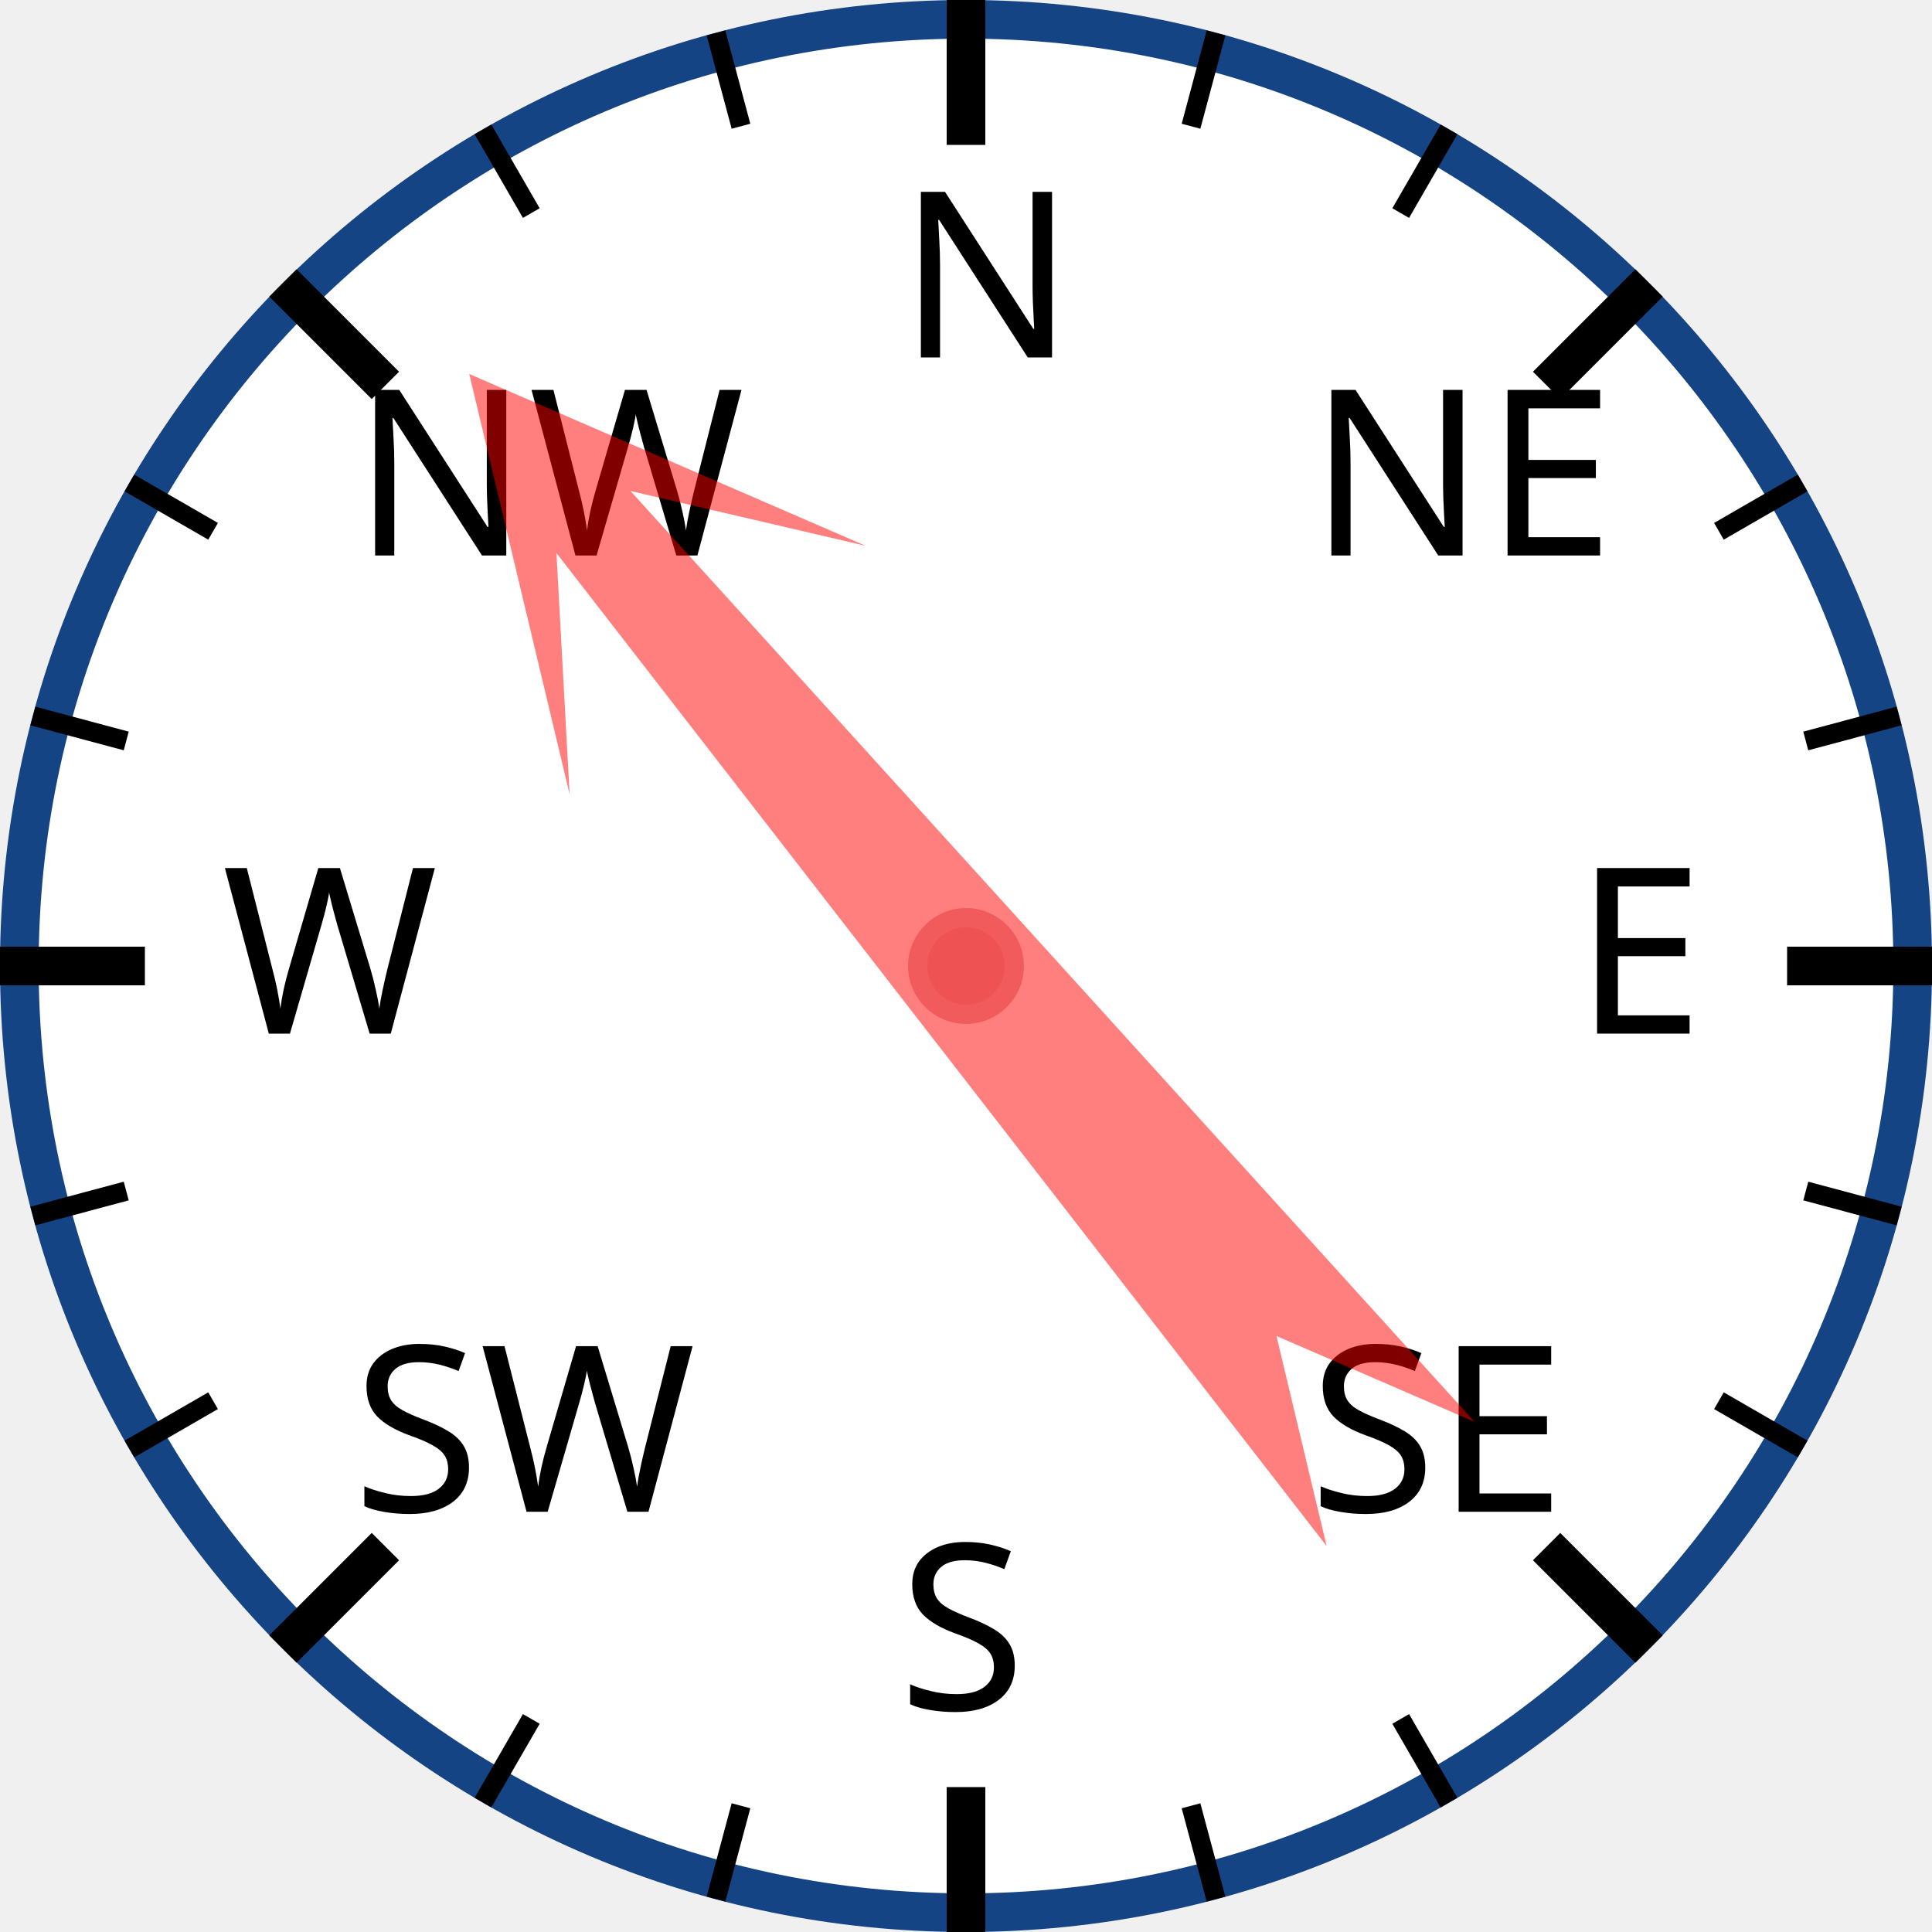
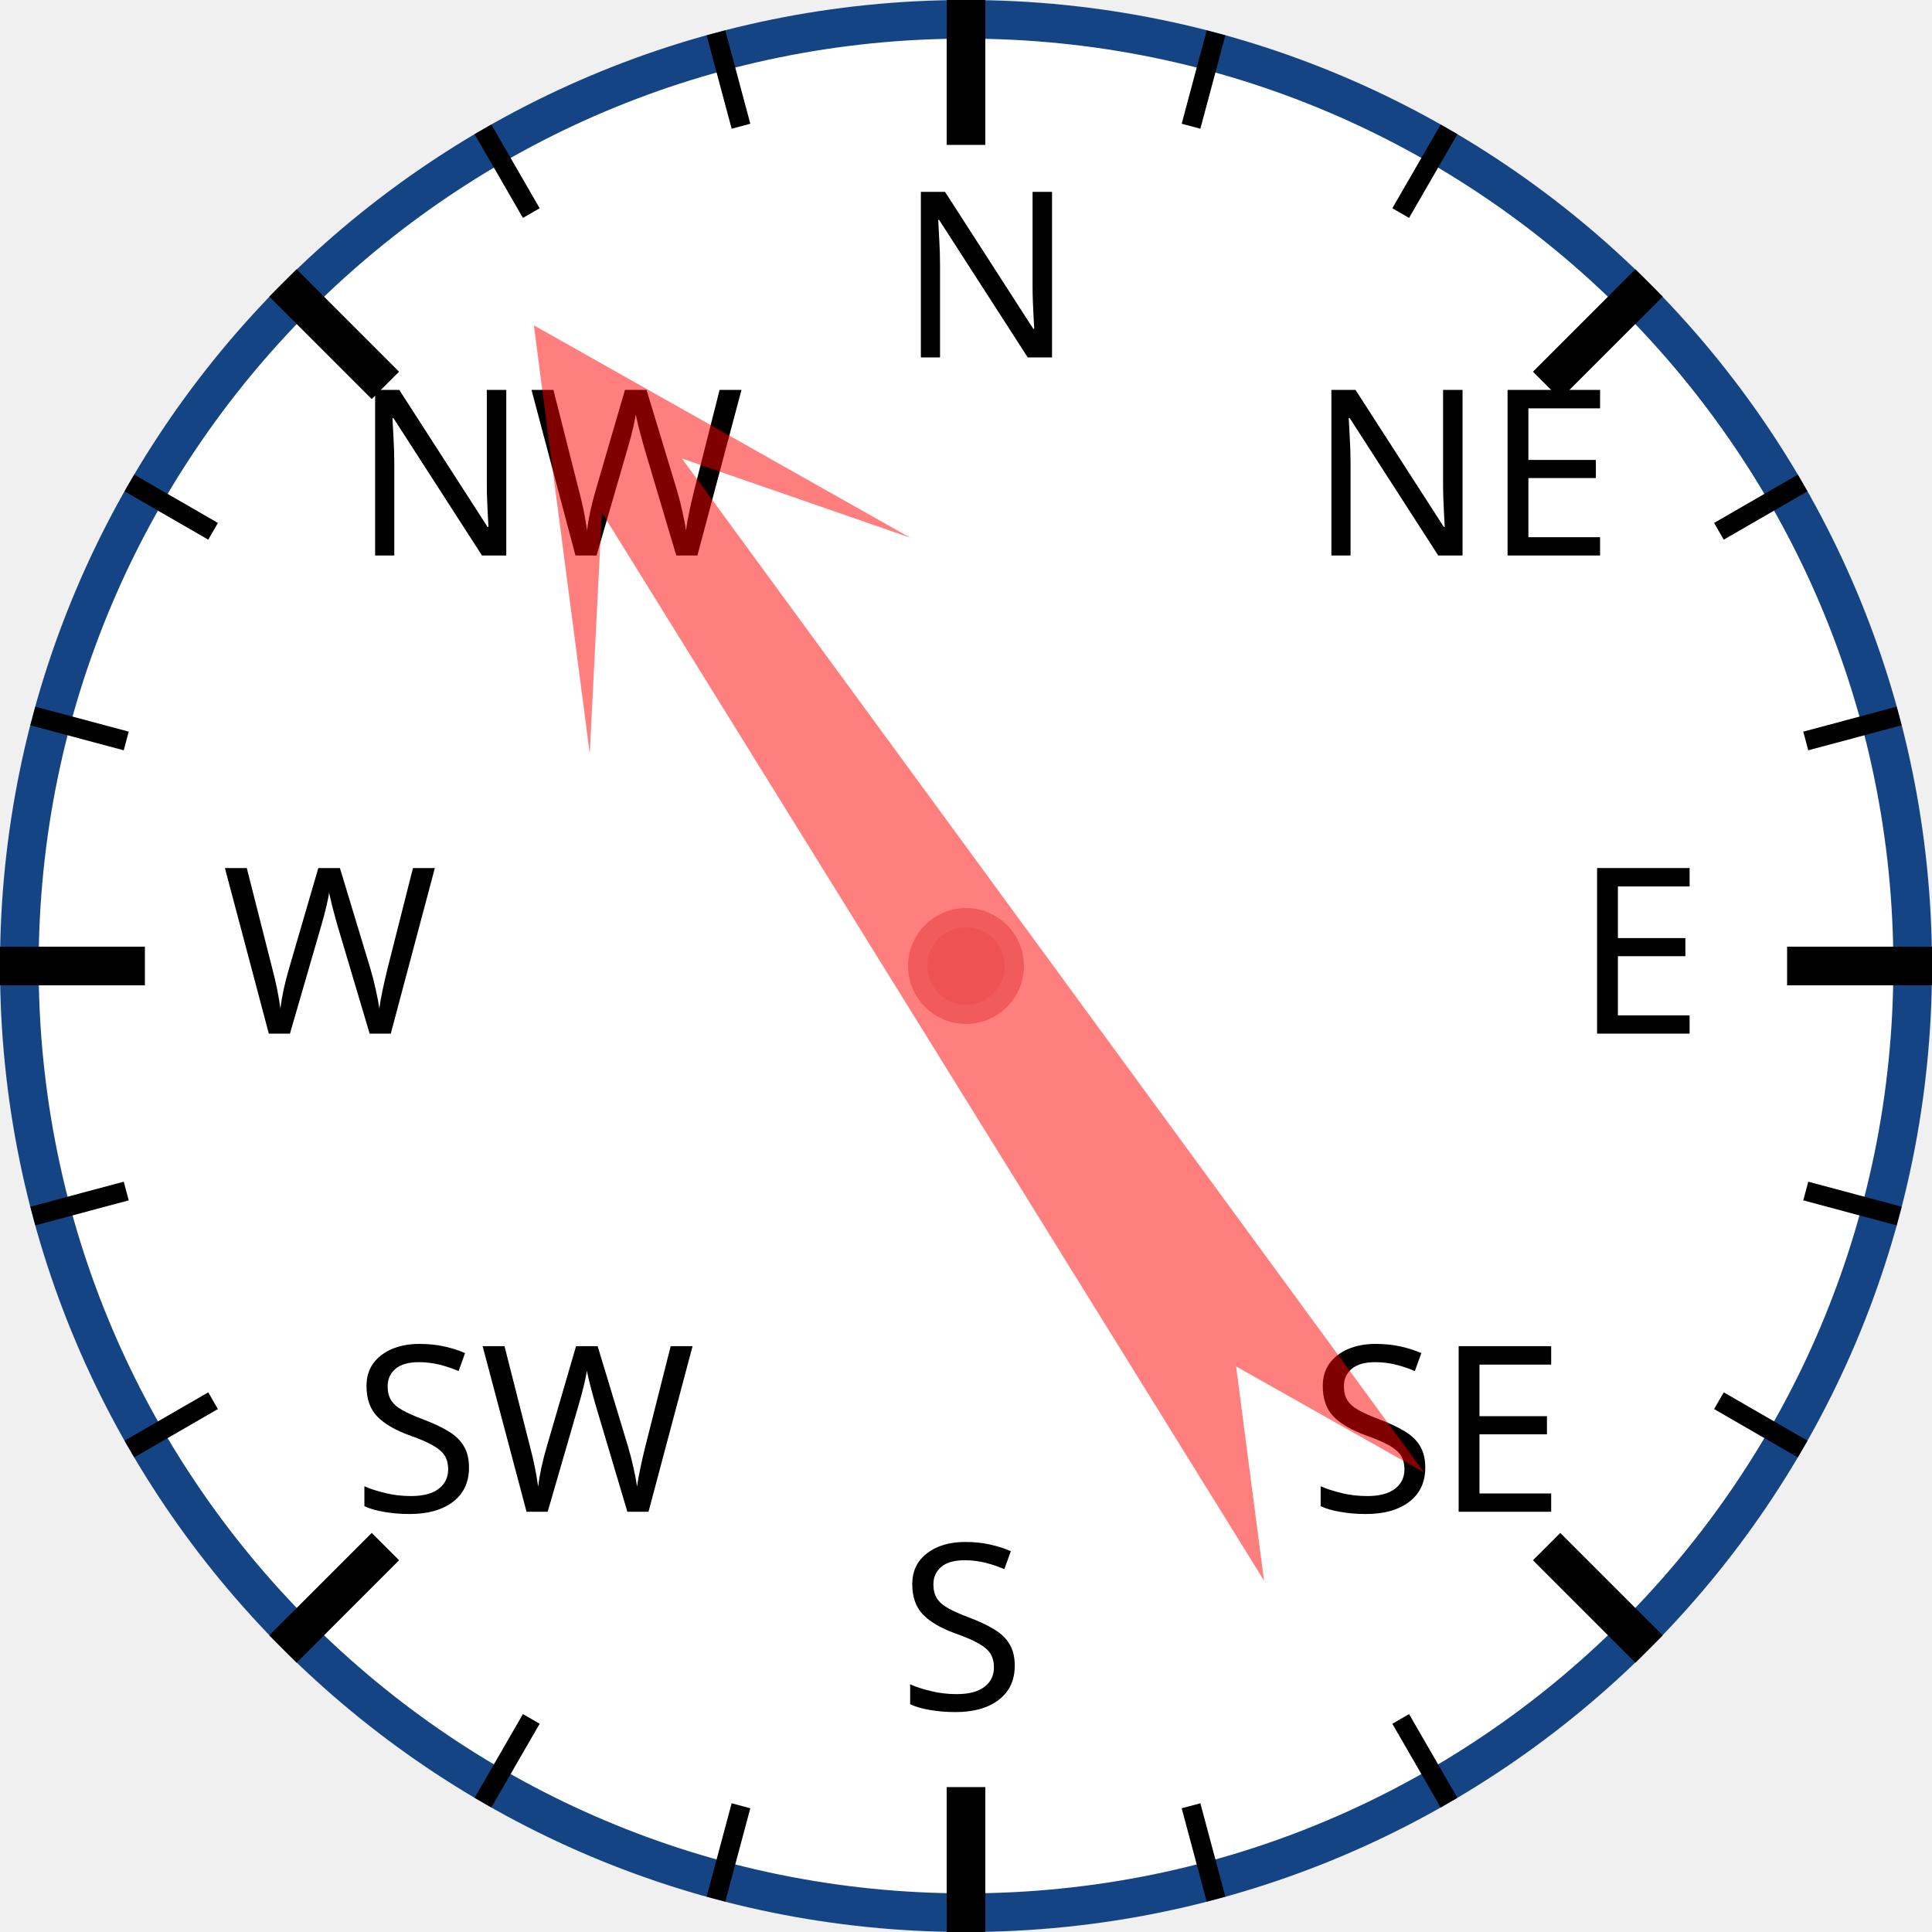
<svg xmlns="http://www.w3.org/2000/svg" width="120px" height="120px" viewBox="0 0 200 200">
  <circle cx="100" cy="100" r="98" style="fill: white; stroke: #154485; stroke-width: 4;" />
  <text x="93.0" y="37.0" style="font-family: sans-serif; font-size: 18pt;">N</text>
  <line x1="100.0" y1="0.0" x2="100.0" y2="15.0" style="stroke: black; stroke-width: 4;" />
  <line x1="74.118" y1="3.407" x2="76.706" y2="13.067" style="stroke: black; stroke-width: 2;" />
  <line x1="50" y1="13.397" x2="55" y2="22.058" style="stroke: black; stroke-width: 2;" />
  <text x="36.503" y="57.503" style="font-family: sans-serif; font-size: 18pt;">NW</text>
  <line x1="29.289" y1="29.289" x2="39.896" y2="39.896" style="stroke: black; stroke-width: 4;" />
  <line x1="13.397" y1="50" x2="22.058" y2="55" style="stroke: black; stroke-width: 2;" />
  <line x1="3.407" y1="74.118" x2="13.067" y2="76.706" style="stroke: black; stroke-width: 2;" />
  <text x="23.0" y="107.0" style="font-family: sans-serif; font-size: 18pt;">W</text>
  <line x1="0.0" y1="100.0" x2="15.0" y2="100.0" style="stroke: black; stroke-width: 4;" />
  <line x1="3.407" y1="125.882" x2="13.067" y2="123.294" style="stroke: black; stroke-width: 2;" />
  <line x1="13.397" y1="150" x2="22.058" y2="145" style="stroke: black; stroke-width: 2;" />
  <text x="36.503" y="156.497" style="font-family: sans-serif; font-size: 18pt;">SW</text>
  <line x1="29.289" y1="170.711" x2="39.896" y2="160.104" style="stroke: black; stroke-width: 4;" />
  <line x1="50" y1="186.603" x2="55" y2="177.942" style="stroke: black; stroke-width: 2;" />
  <line x1="74.118" y1="196.593" x2="76.706" y2="186.933" style="stroke: black; stroke-width: 2;" />
  <text x="93" y="177.0" style="font-family: sans-serif; font-size: 18pt;">S</text>
  <line x1="100" y1="200.0" x2="100" y2="185.0" style="stroke: black; stroke-width: 4;" />
  <line x1="125.882" y1="196.593" x2="123.294" y2="186.933" style="stroke: black; stroke-width: 2;" />
  <line x1="150.0" y1="186.603" x2="145.0" y2="177.942" style="stroke: black; stroke-width: 2;" />
  <text x="135.497" y="156.497" style="font-family: sans-serif; font-size: 18pt;">SE</text>
  <line x1="170.711" y1="170.711" x2="160.104" y2="160.104" style="stroke: black; stroke-width: 4;" />
  <line x1="186.603" y1="150" x2="177.942" y2="145" style="stroke: black; stroke-width: 2;" />
  <line x1="196.593" y1="125.882" x2="186.933" y2="123.294" style="stroke: black; stroke-width: 2;" />
  <text x="163.0" y="107" style="font-family: sans-serif; font-size: 18pt;">E</text>
  <line x1="200.0" y1="100" x2="185.0" y2="100" style="stroke: black; stroke-width: 4;" />
  <line x1="196.593" y1="74.118" x2="186.933" y2="76.706" style="stroke: black; stroke-width: 2;" />
  <line x1="186.603" y1="50" x2="177.942" y2="55" style="stroke: black; stroke-width: 2;" />
  <text x="135.497" y="57.503" style="font-family: sans-serif; font-size: 18pt;">NE</text>
  <line x1="170.711" y1="29.289" x2="160.104" y2="39.896" style="stroke: black; stroke-width: 4;" />
  <line x1="150" y1="13.397" x2="145" y2="22.058" style="stroke: black; stroke-width: 2;" />
  <line x1="125.882" y1="3.407" x2="123.294" y2="13.067" style="stroke: black; stroke-width: 2;" />
-   <polygon points="100 20 120 60 105 40 110 170 100 150 90 170 95 40 80 60" style="fill: red; fill-opacity: 0.5;" transform="rotate(320,100,100)" />
+   <polygon points="100 20 120 60 105 40 110 170 100 150 90 170 95 40 80 60" style="fill: red; fill-opacity: 0.5;" transform="rotate(326,100,100)" />
  <circle cx="100" cy="100" r="5" style="fill: #EE5252; stroke: #F25B5B; stroke-width: 2;" />
</svg>
